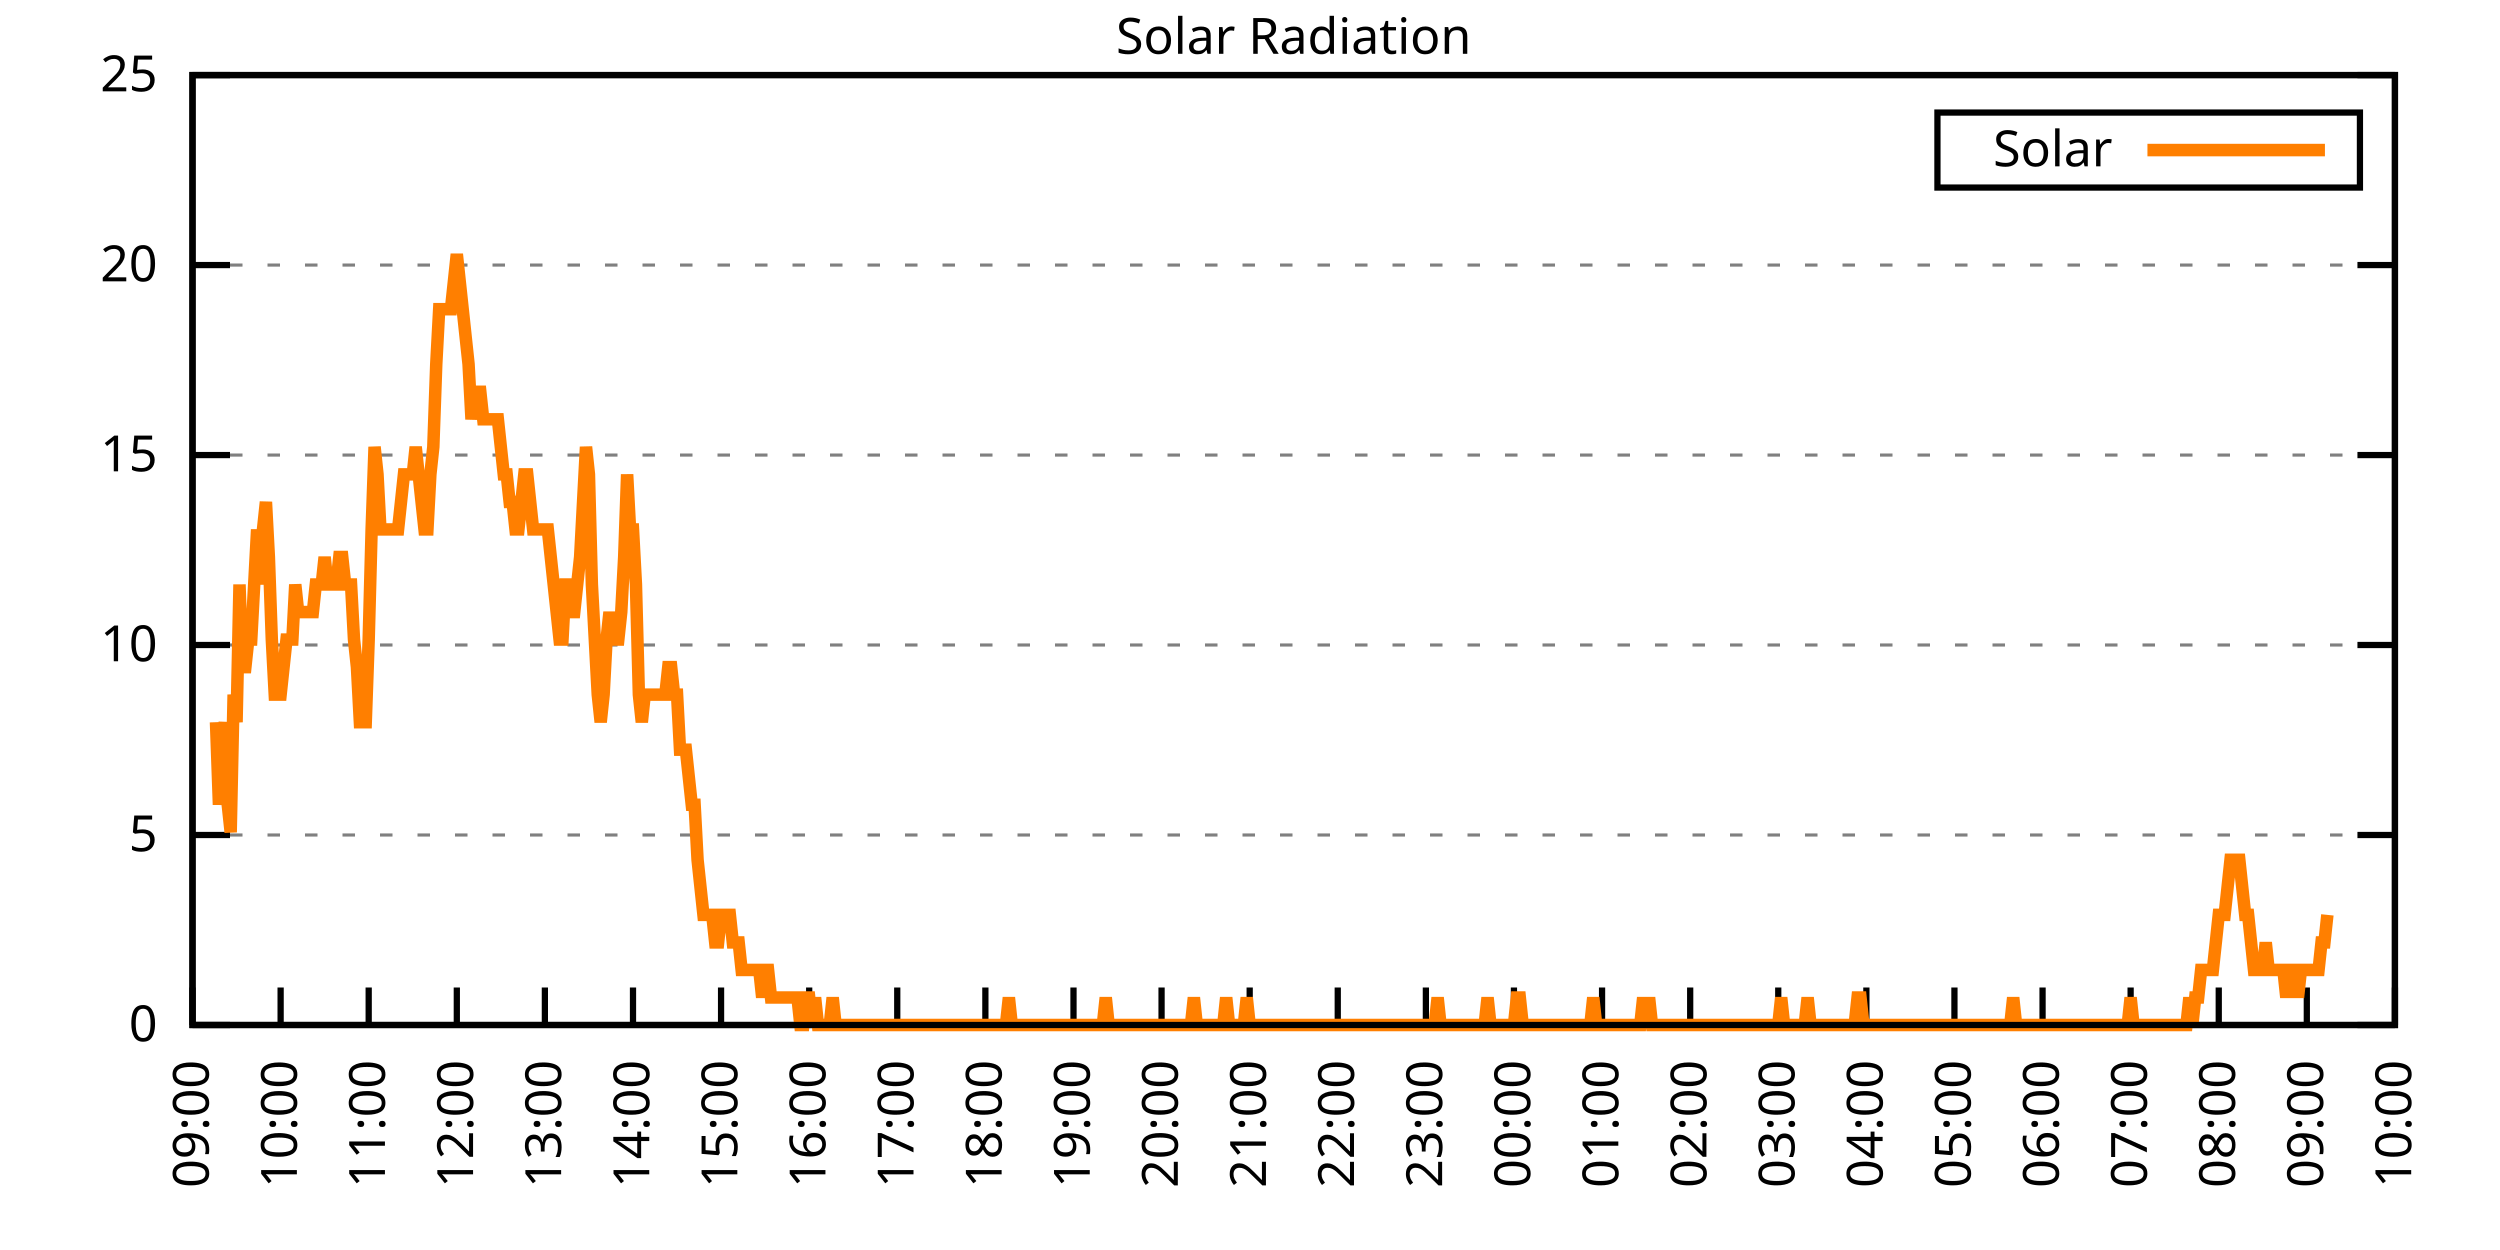
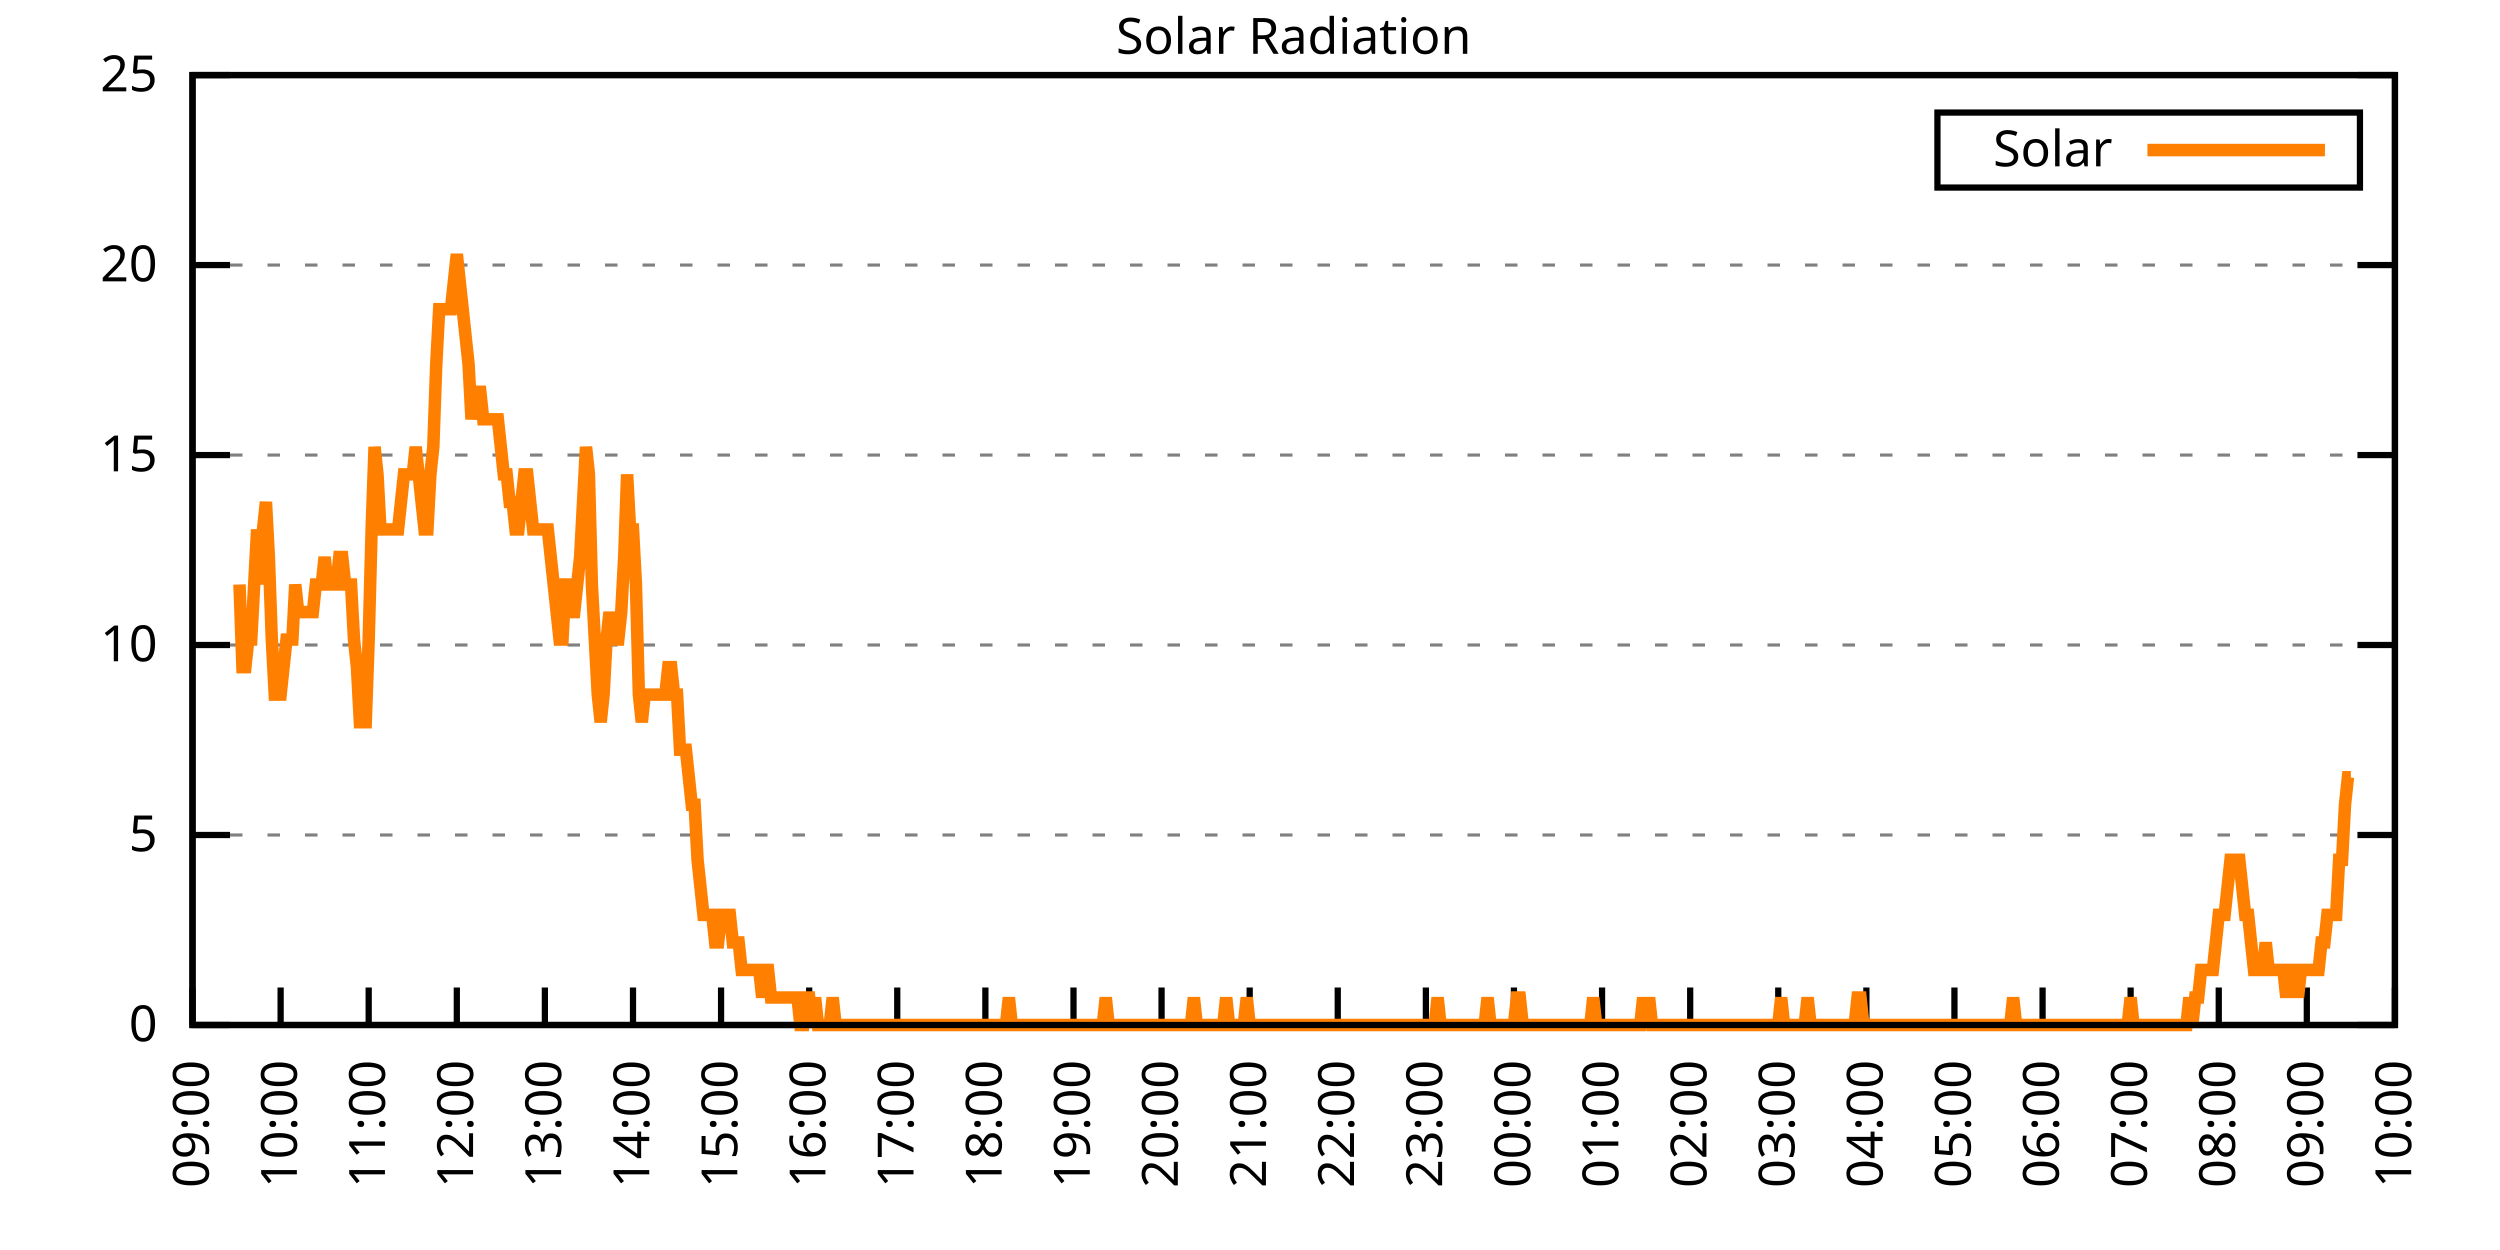
<svg xmlns="http://www.w3.org/2000/svg" xmlns:xlink="http://www.w3.org/1999/xlink" width="400" height="200" viewBox="0 0 400 200">
  <g id="gnuplot_canvas">
    <rect x="0" y="0" width="400" height="200" fill="none" />
    <defs>
      <circle id="gpDot" r="0.5" stroke-width="0.5" stroke="currentColor" />
      <path id="gpPt0" stroke-width="0.333" stroke="currentColor" d="M-1,0 h2 M0,-1 v2" />
      <path id="gpPt1" stroke-width="0.333" stroke="currentColor" d="M-1,-1 L1,1 M1,-1 L-1,1" />
      <path id="gpPt2" stroke-width="0.333" stroke="currentColor" d="M-1,0 L1,0 M0,-1 L0,1 M-1,-1 L1,1 M-1,1 L1,-1" />
      <rect id="gpPt3" stroke-width="0.333" stroke="currentColor" x="-1" y="-1" width="2" height="2" />
      <rect id="gpPt4" stroke-width="0.333" stroke="currentColor" fill="currentColor" x="-1" y="-1" width="2" height="2" />
      <circle id="gpPt5" stroke-width="0.333" stroke="currentColor" cx="0" cy="0" r="1" />
      <use xlink:href="#gpPt5" id="gpPt6" fill="currentColor" stroke="none" />
      <path id="gpPt7" stroke-width="0.333" stroke="currentColor" d="M0,-1.33 L-1.33,0.67 L1.33,0.67 z" />
      <use xlink:href="#gpPt7" id="gpPt8" fill="currentColor" stroke="none" />
      <use xlink:href="#gpPt7" id="gpPt9" stroke="currentColor" transform="rotate(180)" />
      <use xlink:href="#gpPt9" id="gpPt10" fill="currentColor" stroke="none" />
      <use xlink:href="#gpPt3" id="gpPt11" stroke="currentColor" transform="rotate(45)" />
      <use xlink:href="#gpPt11" id="gpPt12" fill="currentColor" stroke="none" />
      <path id="gpPt13" stroke-width="0.333" stroke="currentColor" d="M0,1.330 L1.265,0.411 L0.782,-1.067 L-0.782,-1.076 L-1.265,0.411 z" />
      <use xlink:href="#gpPt13" id="gpPt14" fill="currentColor" stroke="none" />
      <filter id="textbox" filterUnits="objectBoundingBox" x="0" y="0" height="1" width="1">
        <feFlood flood-color="white" flood-opacity="1" result="bgnd" />
        <feComposite in="SourceGraphic" in2="bgnd" operator="atop" />
      </filter>
      <filter id="greybox" filterUnits="objectBoundingBox" x="0" y="0" height="1" width="1">
        <feFlood flood-color="lightgrey" flood-opacity="1" result="grey" />
        <feComposite in="SourceGraphic" in2="grey" operator="atop" />
      </filter>
    </defs>
    <g fill="none" color="white" stroke="currentColor" stroke-width="1.00" stroke-linecap="butt" stroke-linejoin="miter">
</g>
    <g fill="none" color="black" stroke="currentColor" stroke-width="1.00" stroke-linecap="butt" stroke-linejoin="miter">
      <g stroke="none" shape-rendering="crispEdges">
        <polygon fill="rgb(255, 255, 255)" points="30.80,164.00 383.18,164.00 383.18,12.02 30.80,12.02 " />
      </g>
    </g>
    <g fill="none" color="black" stroke="currentColor" stroke-width="1.00" stroke-linecap="butt" stroke-linejoin="miter">
</g>
    <g fill="none" color="black" stroke="black" stroke-width="0.50" stroke-linecap="butt" stroke-linejoin="miter">
</g>
    <g fill="none" color="gray" stroke="currentColor" stroke-width="0.50" stroke-linecap="butt" stroke-linejoin="miter">
      <path stroke="gray" stroke-dasharray="2,4" class="gridline" d="M30.80,164.00 L383.19,164.00  " />
    </g>
    <g fill="none" color="gray" stroke="gray" stroke-width="1.00" stroke-linecap="butt" stroke-linejoin="miter">
</g>
    <g fill="none" color="black" stroke="currentColor" stroke-width="1.00" stroke-linecap="butt" stroke-linejoin="miter">
      <path stroke="black" d="M30.80,164.00 L36.80,164.00 M383.19,164.00 L377.19,164.00  " />
      <g transform="translate(25.20,166.60)" stroke="none" fill="black" font-family="Sans" font-size="8.00" text-anchor="end">
        <text>
          <tspan font-family="Sans"> 0</tspan>
        </text>
      </g>
    </g>
    <g fill="none" color="black" stroke="currentColor" stroke-width="1.00" stroke-linecap="butt" stroke-linejoin="miter">
</g>
    <g fill="none" color="black" stroke="black" stroke-width="0.50" stroke-linecap="butt" stroke-linejoin="miter">
</g>
    <g fill="none" color="gray" stroke="currentColor" stroke-width="0.50" stroke-linecap="butt" stroke-linejoin="miter">
      <path stroke="gray" stroke-dasharray="2,4" class="gridline" d="M30.80,133.60 L383.19,133.60  " />
    </g>
    <g fill="none" color="gray" stroke="gray" stroke-width="1.00" stroke-linecap="butt" stroke-linejoin="miter">
</g>
    <g fill="none" color="black" stroke="currentColor" stroke-width="1.00" stroke-linecap="butt" stroke-linejoin="miter">
      <path stroke="black" d="M30.80,133.60 L36.80,133.60 M383.19,133.60 L377.19,133.60  " />
      <g transform="translate(25.20,136.20)" stroke="none" fill="black" font-family="Sans" font-size="8.00" text-anchor="end">
        <text>
          <tspan font-family="Sans"> 5</tspan>
        </text>
      </g>
    </g>
    <g fill="none" color="black" stroke="currentColor" stroke-width="1.00" stroke-linecap="butt" stroke-linejoin="miter">
</g>
    <g fill="none" color="black" stroke="black" stroke-width="0.50" stroke-linecap="butt" stroke-linejoin="miter">
</g>
    <g fill="none" color="gray" stroke="currentColor" stroke-width="0.50" stroke-linecap="butt" stroke-linejoin="miter">
      <path stroke="gray" stroke-dasharray="2,4" class="gridline" d="M30.80,103.20 L383.19,103.20  " />
    </g>
    <g fill="none" color="gray" stroke="gray" stroke-width="1.00" stroke-linecap="butt" stroke-linejoin="miter">
</g>
    <g fill="none" color="black" stroke="currentColor" stroke-width="1.00" stroke-linecap="butt" stroke-linejoin="miter">
      <path stroke="black" d="M30.80,103.20 L36.80,103.20 M383.19,103.20 L377.19,103.20  " />
      <g transform="translate(25.20,105.80)" stroke="none" fill="black" font-family="Sans" font-size="8.00" text-anchor="end">
        <text>
          <tspan font-family="Sans"> 10</tspan>
        </text>
      </g>
    </g>
    <g fill="none" color="black" stroke="currentColor" stroke-width="1.00" stroke-linecap="butt" stroke-linejoin="miter">
</g>
    <g fill="none" color="black" stroke="black" stroke-width="0.50" stroke-linecap="butt" stroke-linejoin="miter">
</g>
    <g fill="none" color="gray" stroke="currentColor" stroke-width="0.50" stroke-linecap="butt" stroke-linejoin="miter">
      <path stroke="gray" stroke-dasharray="2,4" class="gridline" d="M30.80,72.81 L383.19,72.81  " />
    </g>
    <g fill="none" color="gray" stroke="gray" stroke-width="1.00" stroke-linecap="butt" stroke-linejoin="miter">
</g>
    <g fill="none" color="black" stroke="currentColor" stroke-width="1.00" stroke-linecap="butt" stroke-linejoin="miter">
      <path stroke="black" d="M30.80,72.81 L36.80,72.81 M383.19,72.81 L377.19,72.81  " />
      <g transform="translate(25.20,75.41)" stroke="none" fill="black" font-family="Sans" font-size="8.00" text-anchor="end">
        <text>
          <tspan font-family="Sans"> 15</tspan>
        </text>
      </g>
    </g>
    <g fill="none" color="black" stroke="currentColor" stroke-width="1.00" stroke-linecap="butt" stroke-linejoin="miter">
</g>
    <g fill="none" color="black" stroke="black" stroke-width="0.50" stroke-linecap="butt" stroke-linejoin="miter">
</g>
    <g fill="none" color="gray" stroke="currentColor" stroke-width="0.50" stroke-linecap="butt" stroke-linejoin="miter">
      <path stroke="gray" stroke-dasharray="2,4" class="gridline" d="M30.80,42.41 L383.19,42.41  " />
    </g>
    <g fill="none" color="gray" stroke="gray" stroke-width="1.00" stroke-linecap="butt" stroke-linejoin="miter">
</g>
    <g fill="none" color="black" stroke="currentColor" stroke-width="1.00" stroke-linecap="butt" stroke-linejoin="miter">
      <path stroke="black" d="M30.80,42.41 L36.80,42.41 M383.19,42.41 L377.19,42.41  " />
      <g transform="translate(25.20,45.01)" stroke="none" fill="black" font-family="Sans" font-size="8.00" text-anchor="end">
        <text>
          <tspan font-family="Sans"> 20</tspan>
        </text>
      </g>
    </g>
    <g fill="none" color="black" stroke="currentColor" stroke-width="1.00" stroke-linecap="butt" stroke-linejoin="miter">
</g>
    <g fill="none" color="black" stroke="black" stroke-width="0.50" stroke-linecap="butt" stroke-linejoin="miter">
</g>
    <g fill="none" color="gray" stroke="currentColor" stroke-width="0.50" stroke-linecap="butt" stroke-linejoin="miter">
      <path stroke="gray" stroke-dasharray="2,4" class="gridline" d="M30.80,12.01 L383.19,12.01  " />
    </g>
    <g fill="none" color="gray" stroke="gray" stroke-width="1.00" stroke-linecap="butt" stroke-linejoin="miter">
</g>
    <g fill="none" color="black" stroke="currentColor" stroke-width="1.00" stroke-linecap="butt" stroke-linejoin="miter">
      <path stroke="black" d="M30.80,12.01 L36.80,12.01 M383.19,12.01 L377.19,12.01  " />
      <g transform="translate(25.20,14.61)" stroke="none" fill="black" font-family="Sans" font-size="8.00" text-anchor="end">
        <text>
          <tspan font-family="Sans"> 25</tspan>
        </text>
      </g>
    </g>
    <g fill="none" color="black" stroke="currentColor" stroke-width="1.00" stroke-linecap="butt" stroke-linejoin="miter">
      <path stroke="black" d="M30.80,164.00 L30.80,158.00  " />
      <g transform="translate(33.40,169.60) rotate(270.00)" stroke="none" fill="black" font-family="Sans" font-size="8.00" text-anchor="end">
        <text>
          <tspan font-family="Sans">09:00</tspan>
        </text>
      </g>
    </g>
    <g fill="none" color="black" stroke="currentColor" stroke-width="1.00" stroke-linecap="butt" stroke-linejoin="miter">
      <path stroke="black" d="M44.90,164.00 L44.90,158.00  " />
      <g transform="translate(47.50,169.60) rotate(270.00)" stroke="none" fill="black" font-family="Sans" font-size="8.00" text-anchor="end">
        <text>
          <tspan font-family="Sans">10:00</tspan>
        </text>
      </g>
    </g>
    <g fill="none" color="black" stroke="currentColor" stroke-width="1.00" stroke-linecap="butt" stroke-linejoin="miter">
      <path stroke="black" d="M58.99,164.00 L58.99,158.00  " />
      <g transform="translate(61.59,169.60) rotate(270.00)" stroke="none" fill="black" font-family="Sans" font-size="8.00" text-anchor="end">
        <text>
          <tspan font-family="Sans">11:00</tspan>
        </text>
      </g>
    </g>
    <g fill="none" color="black" stroke="currentColor" stroke-width="1.00" stroke-linecap="butt" stroke-linejoin="miter">
      <path stroke="black" d="M73.09,164.00 L73.09,158.00  " />
      <g transform="translate(75.69,169.60) rotate(270.00)" stroke="none" fill="black" font-family="Sans" font-size="8.00" text-anchor="end">
        <text>
          <tspan font-family="Sans">12:00</tspan>
        </text>
      </g>
    </g>
    <g fill="none" color="black" stroke="currentColor" stroke-width="1.00" stroke-linecap="butt" stroke-linejoin="miter">
      <path stroke="black" d="M87.18,164.00 L87.18,158.00  " />
      <g transform="translate(89.78,169.60) rotate(270.00)" stroke="none" fill="black" font-family="Sans" font-size="8.00" text-anchor="end">
        <text>
          <tspan font-family="Sans">13:00</tspan>
        </text>
      </g>
    </g>
    <g fill="none" color="black" stroke="currentColor" stroke-width="1.00" stroke-linecap="butt" stroke-linejoin="miter">
      <path stroke="black" d="M101.28,164.00 L101.28,158.00  " />
      <g transform="translate(103.88,169.60) rotate(270.00)" stroke="none" fill="black" font-family="Sans" font-size="8.00" text-anchor="end">
        <text>
          <tspan font-family="Sans">14:00</tspan>
        </text>
      </g>
    </g>
    <g fill="none" color="black" stroke="currentColor" stroke-width="1.00" stroke-linecap="butt" stroke-linejoin="miter">
      <path stroke="black" d="M115.37,164.00 L115.37,158.00  " />
      <g transform="translate(117.97,169.60) rotate(270.00)" stroke="none" fill="black" font-family="Sans" font-size="8.00" text-anchor="end">
        <text>
          <tspan font-family="Sans">15:00</tspan>
        </text>
      </g>
    </g>
    <g fill="none" color="black" stroke="currentColor" stroke-width="1.00" stroke-linecap="butt" stroke-linejoin="miter">
      <path stroke="black" d="M129.47,164.00 L129.47,158.00  " />
      <g transform="translate(132.07,169.60) rotate(270.00)" stroke="none" fill="black" font-family="Sans" font-size="8.00" text-anchor="end">
        <text>
          <tspan font-family="Sans">16:00</tspan>
        </text>
      </g>
    </g>
    <g fill="none" color="black" stroke="currentColor" stroke-width="1.00" stroke-linecap="butt" stroke-linejoin="miter">
      <path stroke="black" d="M143.56,164.00 L143.56,158.00  " />
      <g transform="translate(146.16,169.60) rotate(270.00)" stroke="none" fill="black" font-family="Sans" font-size="8.00" text-anchor="end">
        <text>
          <tspan font-family="Sans">17:00</tspan>
        </text>
      </g>
    </g>
    <g fill="none" color="black" stroke="currentColor" stroke-width="1.00" stroke-linecap="butt" stroke-linejoin="miter">
      <path stroke="black" d="M157.66,164.00 L157.66,158.00  " />
      <g transform="translate(160.26,169.60) rotate(270.00)" stroke="none" fill="black" font-family="Sans" font-size="8.00" text-anchor="end">
        <text>
          <tspan font-family="Sans">18:00</tspan>
        </text>
      </g>
    </g>
    <g fill="none" color="black" stroke="currentColor" stroke-width="1.00" stroke-linecap="butt" stroke-linejoin="miter">
      <path stroke="black" d="M171.76,164.00 L171.76,158.00  " />
      <g transform="translate(174.36,169.60) rotate(270.00)" stroke="none" fill="black" font-family="Sans" font-size="8.00" text-anchor="end">
        <text>
          <tspan font-family="Sans">19:00</tspan>
        </text>
      </g>
    </g>
    <g fill="none" color="black" stroke="currentColor" stroke-width="1.00" stroke-linecap="butt" stroke-linejoin="miter">
      <path stroke="black" d="M185.85,164.00 L185.85,158.00  " />
      <g transform="translate(188.45,169.60) rotate(270.00)" stroke="none" fill="black" font-family="Sans" font-size="8.00" text-anchor="end">
        <text>
          <tspan font-family="Sans">20:00</tspan>
        </text>
      </g>
    </g>
    <g fill="none" color="black" stroke="currentColor" stroke-width="1.00" stroke-linecap="butt" stroke-linejoin="miter">
      <path stroke="black" d="M199.95,164.00 L199.95,158.00  " />
      <g transform="translate(202.55,169.60) rotate(270.00)" stroke="none" fill="black" font-family="Sans" font-size="8.00" text-anchor="end">
        <text>
          <tspan font-family="Sans">21:00</tspan>
        </text>
      </g>
    </g>
    <g fill="none" color="black" stroke="currentColor" stroke-width="1.00" stroke-linecap="butt" stroke-linejoin="miter">
      <path stroke="black" d="M214.04,164.00 L214.04,158.00  " />
      <g transform="translate(216.64,169.60) rotate(270.00)" stroke="none" fill="black" font-family="Sans" font-size="8.00" text-anchor="end">
        <text>
          <tspan font-family="Sans">22:00</tspan>
        </text>
      </g>
    </g>
    <g fill="none" color="black" stroke="currentColor" stroke-width="1.00" stroke-linecap="butt" stroke-linejoin="miter">
      <path stroke="black" d="M228.14,164.00 L228.14,158.00  " />
      <g transform="translate(230.74,169.60) rotate(270.00)" stroke="none" fill="black" font-family="Sans" font-size="8.00" text-anchor="end">
        <text>
          <tspan font-family="Sans">23:00</tspan>
        </text>
      </g>
    </g>
    <g fill="none" color="black" stroke="currentColor" stroke-width="1.00" stroke-linecap="butt" stroke-linejoin="miter">
      <path stroke="black" d="M242.23,164.00 L242.23,158.00  " />
      <g transform="translate(244.83,169.60) rotate(270.00)" stroke="none" fill="black" font-family="Sans" font-size="8.00" text-anchor="end">
        <text>
          <tspan font-family="Sans">00:00</tspan>
        </text>
      </g>
    </g>
    <g fill="none" color="black" stroke="currentColor" stroke-width="1.00" stroke-linecap="butt" stroke-linejoin="miter">
      <path stroke="black" d="M256.33,164.00 L256.33,158.00  " />
      <g transform="translate(258.93,169.60) rotate(270.00)" stroke="none" fill="black" font-family="Sans" font-size="8.00" text-anchor="end">
        <text>
          <tspan font-family="Sans">01:00</tspan>
        </text>
      </g>
    </g>
    <g fill="none" color="black" stroke="currentColor" stroke-width="1.00" stroke-linecap="butt" stroke-linejoin="miter">
      <path stroke="black" d="M270.43,164.00 L270.43,158.00  " />
      <g transform="translate(273.03,169.60) rotate(270.00)" stroke="none" fill="black" font-family="Sans" font-size="8.00" text-anchor="end">
        <text>
          <tspan font-family="Sans">02:00</tspan>
        </text>
      </g>
    </g>
    <g fill="none" color="black" stroke="currentColor" stroke-width="1.00" stroke-linecap="butt" stroke-linejoin="miter">
      <path stroke="black" d="M284.52,164.00 L284.52,158.00  " />
      <g transform="translate(287.12,169.60) rotate(270.00)" stroke="none" fill="black" font-family="Sans" font-size="8.00" text-anchor="end">
        <text>
          <tspan font-family="Sans">03:00</tspan>
        </text>
      </g>
    </g>
    <g fill="none" color="black" stroke="currentColor" stroke-width="1.00" stroke-linecap="butt" stroke-linejoin="miter">
      <path stroke="black" d="M298.62,164.00 L298.62,158.00  " />
      <g transform="translate(301.22,169.60) rotate(270.00)" stroke="none" fill="black" font-family="Sans" font-size="8.00" text-anchor="end">
        <text>
          <tspan font-family="Sans">04:00</tspan>
        </text>
      </g>
    </g>
    <g fill="none" color="black" stroke="currentColor" stroke-width="1.00" stroke-linecap="butt" stroke-linejoin="miter">
      <path stroke="black" d="M312.71,164.00 L312.71,158.00  " />
      <g transform="translate(315.31,169.60) rotate(270.00)" stroke="none" fill="black" font-family="Sans" font-size="8.00" text-anchor="end">
        <text>
          <tspan font-family="Sans">05:00</tspan>
        </text>
      </g>
    </g>
    <g fill="none" color="black" stroke="currentColor" stroke-width="1.00" stroke-linecap="butt" stroke-linejoin="miter">
      <path stroke="black" d="M326.81,164.00 L326.81,158.00  " />
      <g transform="translate(329.41,169.60) rotate(270.00)" stroke="none" fill="black" font-family="Sans" font-size="8.00" text-anchor="end">
        <text>
          <tspan font-family="Sans">06:00</tspan>
        </text>
      </g>
    </g>
    <g fill="none" color="black" stroke="currentColor" stroke-width="1.00" stroke-linecap="butt" stroke-linejoin="miter">
      <path stroke="black" d="M340.90,164.00 L340.90,158.00  " />
      <g transform="translate(343.50,169.60) rotate(270.00)" stroke="none" fill="black" font-family="Sans" font-size="8.00" text-anchor="end">
        <text>
          <tspan font-family="Sans">07:00</tspan>
        </text>
      </g>
    </g>
    <g fill="none" color="black" stroke="currentColor" stroke-width="1.00" stroke-linecap="butt" stroke-linejoin="miter">
      <path stroke="black" d="M355.00,164.00 L355.00,158.00  " />
      <g transform="translate(357.60,169.60) rotate(270.00)" stroke="none" fill="black" font-family="Sans" font-size="8.00" text-anchor="end">
        <text>
          <tspan font-family="Sans">08:00</tspan>
        </text>
      </g>
    </g>
    <g fill="none" color="black" stroke="currentColor" stroke-width="1.00" stroke-linecap="butt" stroke-linejoin="miter">
      <path stroke="black" d="M369.09,164.00 L369.09,158.00  " />
      <g transform="translate(371.69,169.60) rotate(270.00)" stroke="none" fill="black" font-family="Sans" font-size="8.00" text-anchor="end">
        <text>
          <tspan font-family="Sans">09:00</tspan>
        </text>
      </g>
    </g>
    <g fill="none" color="black" stroke="currentColor" stroke-width="1.00" stroke-linecap="butt" stroke-linejoin="miter">
      <path stroke="black" d="M383.19,164.00 L383.19,158.00  " />
      <g transform="translate(385.79,169.60) rotate(270.00)" stroke="none" fill="black" font-family="Sans" font-size="8.00" text-anchor="end">
        <text>
          <tspan font-family="Sans">10:00</tspan>
        </text>
      </g>
    </g>
    <g fill="none" color="black" stroke="currentColor" stroke-width="1.00" stroke-linecap="butt" stroke-linejoin="miter">
</g>
    <g fill="none" color="black" stroke="currentColor" stroke-width="1.00" stroke-linecap="butt" stroke-linejoin="miter">
      <path stroke="black" d="M30.80,12.01 L30.80,164.00 L383.19,164.00 L383.19,12.01 L30.80,12.01 Z  " />
    </g>
    <g fill="none" color="black" stroke="currentColor" stroke-width="1.00" stroke-linecap="butt" stroke-linejoin="miter">
</g>
    <g fill="none" color="black" stroke="currentColor" stroke-width="1.00" stroke-linecap="butt" stroke-linejoin="miter">
      <path stroke="black" d="M309.99,30.01 L309.99,18.01 L377.59,18.01 L377.59,30.01 L309.99,30.01 Z  " />
    </g>
    <g id="Solar_Radiation_plot_1">
      <g fill="none" color="white" stroke="black" stroke-width="2.00" stroke-linecap="butt" stroke-linejoin="miter">
</g>
      <g fill="none" color="black" stroke="currentColor" stroke-width="2.00" stroke-linecap="butt" stroke-linejoin="miter">
        <g transform="translate(337.99,26.61)" stroke="none" fill="black" font-family="Sans" font-size="8.00" text-anchor="end">
          <text>
            <tspan font-family="Sans">Solar</tspan>
          </text>
        </g>
      </g>
      <g fill="none" color="black" stroke="currentColor" stroke-width="2.00" stroke-linecap="butt" stroke-linejoin="miter">
-         <path stroke="rgb(255, 127,   0)" d="M343.59,24.01 L371.99,24.01 M34.56,115.55 L35.03,128.76 L35.50,119.95 L35.97,115.55 L36.44,128.76 L36.91,133.17   L37.38,111.14 L37.85,115.55 L38.32,93.52 L38.79,106.74 L39.26,106.74 L39.73,102.33 L40.20,102.33 L40.67,93.52   L41.14,84.71 L41.61,93.52 L42.08,84.71 L42.55,80.31 L43.02,89.12 L43.49,102.33 L43.96,111.14 L44.43,111.14   L44.90,111.14 L45.37,106.74 L45.84,102.33 L46.31,102.33 L46.78,102.33 L47.24,93.52 L47.71,97.93 L48.18,97.93   L48.65,97.93 L49.12,97.93 L49.59,97.93 L50.06,97.93 L50.53,93.52 L51.00,93.52 L51.47,93.52 L51.94,89.12   L52.41,93.52 L52.88,93.52 L53.35,93.52 L53.82,93.52 L54.29,89.12 L54.76,89.12 L55.23,93.52 L55.70,93.52   L56.17,93.52 L56.64,102.33 L57.11,106.74 L57.58,115.55 L58.05,115.55 L58.52,115.55 L58.99,102.33 L59.46,84.71   L59.93,71.50 L60.40,75.90 L60.87,84.71 L61.34,84.71 L61.81,84.71 L62.28,84.71 L62.75,84.71 L63.22,84.71   L63.69,84.71 L64.16,80.31 L64.63,75.90 L65.10,75.90 L65.57,75.90 L66.04,75.90 L66.51,71.50 L66.98,75.90   L67.45,80.31 L67.92,84.71 L68.39,84.71 L68.86,75.90 L69.33,71.50 L69.80,58.28 L70.27,49.47 L70.74,49.47   L71.21,49.47 L71.68,49.47 L72.15,49.47 L72.62,45.07 L73.09,40.66 L73.56,45.07 L74.03,49.47 L74.50,53.88   L74.97,58.28 L75.44,67.09 L75.91,62.69 L76.38,62.69 L76.85,62.69 L77.32,67.09 L77.79,67.09 L78.26,67.09   L78.73,67.09 L79.19,67.09 L79.66,67.09 L80.13,71.50 L80.60,75.90 L81.07,75.90 L81.54,80.31 L82.01,80.31   L82.48,84.71 L82.95,84.71 L83.42,80.31 L83.89,75.90 L84.36,75.90 L84.83,80.31 L85.30,84.71 L85.77,84.71   L86.24,84.71 L86.71,84.71 L87.18,84.71 L87.65,84.71 L88.12,89.12 L88.59,93.52 L89.06,97.93 L89.53,102.33   L90.00,102.33 L90.47,93.52 L90.94,93.52 L91.41,97.93 L91.88,97.93 L92.35,93.52 L92.82,89.12 L93.29,80.31   L93.76,71.50 L94.23,75.90 L94.70,93.52 L95.17,102.33 L95.64,111.14 L96.11,115.55 L96.58,111.14 L97.05,102.33   L97.52,97.93 L97.99,102.33 L98.46,102.33 L98.93,102.33 L99.40,97.93 L99.87,89.12 L100.34,75.90 L100.81,84.71   L101.28,84.71 L101.75,93.52 L102.22,111.14 L102.69,115.55 L103.16,111.14 L103.63,111.14 L104.10,111.14 L104.57,111.14   L105.04,111.14 L105.51,111.14 L105.98,111.14 L106.45,111.14 L106.92,106.74 L107.39,106.74 L107.86,111.14 L108.33,111.14   L108.80,119.95 L109.27,119.95 L109.74,119.95 L110.21,124.36 L110.68,128.76 L111.14,128.76 L111.61,137.57 L112.08,141.98   L112.55,146.38 L113.02,146.38 L113.49,146.38 L113.96,146.38 L114.43,150.79 L114.90,150.79 L115.37,146.38 L115.84,146.38   L116.31,146.38 L116.78,146.38 L117.25,150.79 L117.72,150.79 L118.19,150.79 L118.66,155.19 L119.13,155.19 L119.60,155.19   L120.07,155.19 L120.54,155.19 L121.01,155.19 L121.48,155.19 L121.95,159.60 L122.42,155.19 L122.89,155.19 L123.36,159.60   L123.83,159.60 L124.30,159.60 L124.77,159.60 L125.24,159.60 L125.71,159.60 L126.18,159.60 L126.65,159.60 L127.12,159.60   L127.59,159.60 L128.06,164.00 L128.53,164.00 L129.00,159.60 L129.47,159.60 L129.94,164.00 L130.41,159.60 L130.88,164.00   L131.35,164.00 L131.82,164.00 L132.29,164.00 L132.76,164.00 L133.23,159.60 L133.70,164.00 L134.17,164.00 L134.64,164.00   L135.11,164.00 L135.58,164.00 L136.05,164.00 L136.52,164.00 L136.99,164.00 L137.46,164.00 L137.93,164.00 L138.40,164.00   L138.87,164.00 L139.34,164.00 L139.81,164.00 L140.28,164.00 L140.75,164.00 L141.22,164.00 L141.69,164.00 L142.16,164.00   L142.63,164.00 L143.09,164.00 L143.56,164.00 L144.03,164.00 L144.50,164.00 L144.97,164.00 L145.44,164.00 L145.91,164.00   L146.38,164.00 L146.85,164.00 L147.32,164.00 L147.79,164.00 L148.26,164.00 L148.73,164.00 L149.20,164.00 L149.67,164.00   L150.14,164.00 L150.61,164.00 L151.08,164.00 L151.55,164.00 L152.02,164.00 L152.49,164.00 L152.96,164.00 L153.43,164.00   L153.90,164.00 L154.37,164.00 L154.84,164.00 L155.31,164.00 L155.78,164.00 L156.25,164.00 L156.72,164.00 L157.19,164.00   L157.66,164.00 L158.13,164.00 L158.60,164.00 L159.07,164.00 L159.54,164.00 L160.01,164.00 L160.48,164.00 L160.95,164.00   L161.42,159.60 L161.89,164.00 L162.36,164.00 L162.83,164.00 L163.30,164.00 L163.77,164.00 L164.24,164.00 L164.71,164.00   L165.18,164.00 L165.65,164.00 L166.12,164.00 L166.59,164.00 L167.06,164.00 L167.53,164.00 L168.00,164.00 L168.47,164.00   L168.94,164.00 L169.41,164.00 L169.88,164.00 L170.35,164.00 L170.82,164.00 L171.29,164.00 L171.76,164.00 L172.23,164.00   L172.70,164.00 L173.17,164.00 L173.64,164.00 L174.11,164.00 L174.58,164.00 L175.04,164.00 L175.51,164.00 L175.98,164.00   L176.45,164.00 L176.92,159.60 L177.39,164.00 L177.86,164.00 L178.33,164.00 L178.80,164.00 L179.27,164.00 L179.74,164.00   L180.21,164.00 L180.68,164.00 L181.15,164.00 L181.62,164.00 L182.09,164.00 L182.56,164.00 L183.03,164.00 L183.50,164.00   L183.97,164.00 L184.44,164.00 L184.91,164.00 L185.38,164.00 L185.85,164.00 L186.32,164.00 L186.79,164.00 L187.26,164.00   L187.73,164.00 L188.20,164.00 L188.67,164.00 L189.14,164.00 L189.61,164.00 L190.08,164.00 L190.55,164.00 L191.02,159.60   L191.49,164.00 L191.96,164.00 L192.43,164.00 L192.90,164.00 L193.37,164.00 L193.84,164.00 L194.31,164.00 L194.78,164.00   L195.25,164.00 L195.72,164.00 L196.19,159.60 L196.66,164.00 L197.13,164.00 L197.60,164.00 L198.07,164.00 L198.54,164.00   L199.01,164.00 L199.48,159.60 L199.95,164.00 L200.42,164.00 L200.89,164.00 L201.36,164.00 L201.83,164.00 L202.30,164.00   L202.77,164.00 L203.24,164.00 L203.71,164.00 L204.18,164.00 L204.65,164.00 L205.12,164.00 L205.59,164.00 L206.06,164.00   L206.53,164.00 L207.00,164.00 L207.46,164.00 L207.93,164.00 L208.40,164.00 L208.87,164.00 L209.34,164.00 L209.81,164.00   L210.28,164.00 L210.75,164.00 L211.22,164.00 L211.69,164.00 L212.16,164.00 L212.63,164.00 L213.10,164.00 L213.57,164.00   L214.04,164.00 L214.51,164.00 L214.98,164.00 L215.45,164.00 L215.92,164.00 L216.39,164.00 L216.86,164.00 L217.33,164.00   L217.80,164.00 L218.27,164.00 L218.74,164.00 L219.21,164.00 L219.68,164.00 L220.15,164.00 L220.62,164.00 L221.09,164.00   L221.56,164.00 L222.03,164.00 L222.50,164.00 L222.97,164.00 L223.44,164.00 L223.91,164.00 L224.38,164.00 L224.85,164.00   L225.32,164.00 L225.79,164.00 L226.26,164.00 L226.73,164.00 L227.20,164.00 L227.67,164.00 L228.14,164.00 L228.61,164.00   L229.08,164.00 L229.55,164.00 L230.02,159.60 L230.49,164.00 L230.96,164.00 L231.43,164.00 L231.90,164.00 L232.37,164.00   L232.84,164.00 L233.31,164.00 L233.78,164.00 L234.25,164.00 L234.72,164.00 L235.19,164.00 L235.66,164.00 L236.13,164.00   L236.60,164.00 L237.07,164.00 L237.54,164.00 L238.01,159.60 L238.48,164.00 L238.95,164.00 L239.41,164.00 L239.88,164.00   L240.35,164.00 L240.82,164.00 L241.29,164.00 L241.76,164.00 L242.23,164.00 L242.70,159.60 L243.17,159.60 L243.64,164.00   L244.11,164.00 L244.58,164.00 L245.05,164.00 L245.52,164.00 L245.99,164.00 L246.46,164.00 L246.93,164.00 L247.40,164.00   L247.87,164.00 L248.34,164.00 L248.81,164.00 L249.28,164.00 L249.75,164.00 L250.22,164.00 L250.69,164.00 L251.16,164.00   L251.63,164.00 L252.10,164.00 L252.57,164.00 L253.04,164.00 L253.51,164.00 L253.98,164.00 L254.45,164.00 L254.92,159.60   L255.39,164.00 L255.86,164.00 L256.33,164.00 L256.80,164.00 L257.27,164.00 L257.74,164.00 L258.21,164.00 L258.68,164.00   L259.15,164.00 L259.62,164.00 L260.09,164.00 L260.56,164.00 L261.03,164.00 L261.50,164.00 L261.97,164.00 L262.44,164.00   L262.91,159.60 L263.38,164.00 L263.85,159.60 L264.32,164.00 L264.79,164.00 L265.26,164.00 L265.73,164.00 L266.20,164.00   L266.67,164.00 L267.14,164.00 L267.61,164.00 L268.08,164.00 L268.55,164.00 L269.02,164.00 L269.49,164.00 L269.96,164.00   L270.43,164.00 L270.90,164.00 L271.36,164.00 L271.83,164.00 L272.30,164.00 L272.77,164.00 L273.24,164.00 L273.71,164.00   L274.18,164.00 L274.65,164.00 L275.12,164.00 L275.59,164.00 L276.06,164.00 L276.53,164.00 L277.00,164.00 L277.47,164.00   L277.94,164.00 L278.41,164.00 L278.88,164.00 L279.35,164.00 L279.82,164.00 L280.29,164.00 L280.76,164.00 L281.23,164.00   L281.70,164.00 L282.17,164.00 L282.64,164.00 L283.11,164.00 L283.58,164.00 L284.05,164.00 L284.52,164.00 L284.99,159.60   L285.46,164.00 L285.93,164.00 L286.40,164.00 L286.87,164.00 L287.34,164.00 L287.81,164.00 L288.28,164.00 L288.75,164.00   L289.22,159.60 L289.69,164.00 L290.16,164.00 L290.63,164.00 L291.10,164.00 L291.57,164.00 L292.04,164.00 L292.51,164.00   L292.98,164.00 L293.45,164.00 L293.92,164.00 L294.39,164.00 L294.86,164.00 L295.33,164.00 L295.80,164.00 L296.27,164.00   L296.74,164.00 L297.21,159.60 L297.68,159.60 L298.15,164.00 L298.62,164.00 L299.09,164.00 L299.56,164.00 L300.03,164.00   L300.50,164.00 L300.97,164.00 L301.44,164.00 L301.91,164.00 L302.38,164.00 L302.85,164.00 L303.31,164.00 L303.78,164.00   L304.25,164.00 L304.72,164.00 L305.19,164.00 L305.66,164.00 L306.13,164.00 L306.60,164.00 L307.07,164.00 L307.54,164.00   L308.01,164.00 L308.48,164.00 L308.95,164.00 L309.42,164.00 L309.89,164.00 L310.36,164.00 L310.83,164.00 L311.30,164.00   L311.77,164.00 L312.24,164.00 L312.71,164.00 L313.18,164.00 L313.65,164.00 L314.12,164.00 L314.59,164.00 L315.06,164.00   L315.53,164.00 L316.00,164.00 L316.47,164.00 L316.94,164.00 L317.41,164.00 L317.88,164.00 L318.35,164.00 L318.82,164.00   L319.29,164.00 L319.76,164.00 L320.23,164.00 L320.70,164.00 L321.17,164.00 L321.64,164.00 L322.11,159.60 L322.58,164.00   L323.05,164.00 L323.52,164.00 L323.99,164.00 L324.46,164.00 L324.93,164.00 L325.40,164.00 L325.87,164.00 L326.34,164.00   L326.81,164.00 L327.28,164.00 L327.75,164.00 L328.22,164.00 L328.69,164.00 L329.16,164.00 L329.63,164.00 L330.10,164.00   L330.57,164.00 L331.04,164.00 L331.51,164.00 L331.98,164.00 L332.45,164.00 L332.92,164.00 L333.39,164.00 L333.86,164.00   L334.33,164.00 L334.80,164.00 L335.26,164.00 L335.73,164.00 L336.20,164.00 L336.67,164.00 L337.14,164.00 L337.61,164.00   L338.08,164.00 L338.55,164.00 L339.02,164.00 L339.49,164.00 L339.96,164.00 L340.43,164.00 L340.90,159.60 L341.37,164.00   L341.84,164.00 L342.31,164.00 L342.78,164.00 L343.25,164.00 L343.72,164.00 L344.19,164.00 L344.66,164.00 L345.13,164.00   L345.60,164.00 L346.07,164.00 L346.54,164.00 L347.01,164.00 L347.48,164.00 L347.95,164.00 L348.42,164.00 L348.89,164.00   L349.36,164.00 L349.83,164.00 L350.30,159.60 L350.77,164.00 L351.24,159.60 L351.71,159.60 L352.18,155.19 L352.65,155.19   L353.12,155.19 L353.59,155.19 L354.06,155.19 L354.53,150.79 L355.00,146.38 L355.47,146.38 L355.94,146.38 L356.41,141.98   L356.88,137.57 L357.35,137.57 L357.82,137.57 L358.29,137.57 L358.76,141.98 L359.23,146.38 L359.70,146.38 L360.17,150.79   L360.64,155.19 L361.11,155.19 L361.58,155.19 L362.05,155.19 L362.52,150.79 L362.99,155.19 L363.46,155.19 L363.93,155.19   L364.40,155.19 L364.87,155.19 L365.34,155.19 L365.81,159.60 L366.28,155.19 L366.75,155.19 L367.21,155.19 L367.68,159.60   L368.15,155.19 L368.62,155.19 L369.09,155.19 L369.56,155.19 L370.03,155.19 L370.50,155.19 L370.97,155.19 L371.44,150.79   L371.91,150.79 L372.38,146.38  " />
+         <path stroke="rgb(255, 127,   0)" d="M343.59,24.01 L371.99,24.01 M38.32,93.52 L38.79,106.74 L39.26,106.74 L39.73,102.33 L40.20,102.33 L40.67,93.52   L41.14,84.71 L41.61,93.52 L42.08,84.71 L42.55,80.31 L43.02,89.12 L43.49,102.33 L43.96,111.14 L44.43,111.14   L44.90,111.14 L45.37,106.74 L45.84,102.33 L46.31,102.33 L46.78,102.33 L47.24,93.52 L47.71,97.93 L48.18,97.93   L48.65,97.93 L49.12,97.93 L49.59,97.93 L50.06,97.93 L50.53,93.52 L51.00,93.52 L51.47,93.52 L51.94,89.12   L52.41,93.52 L52.88,93.52 L53.35,93.52 L53.82,93.52 L54.29,89.12 L54.76,89.12 L55.23,93.52 L55.70,93.52   L56.17,93.52 L56.64,102.33 L57.11,106.74 L57.58,115.55 L58.05,115.55 L58.52,115.55 L58.99,102.33 L59.46,84.71   L59.93,71.50 L60.40,75.90 L60.87,84.71 L61.34,84.71 L61.81,84.71 L62.28,84.71 L62.75,84.71 L63.22,84.71   L63.69,84.71 L64.16,80.31 L64.63,75.90 L65.10,75.90 L65.57,75.90 L66.04,75.90 L66.51,71.50 L66.98,75.90   L67.45,80.31 L67.92,84.71 L68.39,84.71 L68.86,75.90 L69.33,71.50 L69.80,58.28 L70.27,49.47 L70.74,49.47   L71.21,49.47 L71.68,49.47 L72.15,49.47 L72.62,45.07 L73.09,40.66 L73.56,45.07 L74.03,49.47 L74.50,53.88   L74.97,58.28 L75.44,67.09 L75.91,62.69 L76.38,62.69 L76.85,62.69 L77.32,67.09 L77.79,67.09 L78.26,67.09   L78.73,67.09 L79.19,67.09 L79.66,67.09 L80.13,71.50 L80.60,75.90 L81.07,75.90 L81.54,80.31 L82.01,80.31   L82.48,84.71 L82.95,84.71 L83.42,80.31 L83.89,75.90 L84.36,75.90 L84.83,80.31 L85.30,84.71 L85.77,84.71   L86.24,84.71 L86.71,84.71 L87.18,84.71 L87.65,84.71 L88.12,89.12 L88.59,93.52 L89.06,97.93 L89.53,102.33   L90.00,102.33 L90.47,93.52 L90.94,93.52 L91.41,97.93 L91.88,97.93 L92.35,93.52 L92.82,89.12 L93.29,80.31   L93.76,71.50 L94.23,75.90 L94.70,93.52 L95.17,102.33 L95.64,111.14 L96.11,115.55 L96.58,111.14 L97.05,102.33   L97.52,97.93 L97.99,102.33 L98.46,102.33 L98.93,102.33 L99.40,97.93 L99.87,89.12 L100.34,75.90 L100.81,84.71   L101.28,84.71 L101.75,93.52 L102.22,111.14 L102.69,115.55 L103.16,111.14 L103.63,111.14 L104.10,111.14 L104.57,111.14   L105.04,111.14 L105.51,111.14 L105.98,111.14 L106.45,111.14 L106.92,106.74 L107.39,106.74 L107.86,111.14 L108.33,111.14   L108.80,119.95 L109.27,119.95 L109.74,119.95 L110.21,124.36 L110.68,128.76 L111.14,128.76 L111.61,137.57 L112.08,141.98   L112.55,146.38 L113.02,146.38 L113.49,146.38 L113.96,146.38 L114.43,150.79 L114.90,150.79 L115.37,146.38 L115.84,146.38   L116.31,146.38 L116.78,146.38 L117.25,150.79 L117.72,150.79 L118.19,150.79 L118.66,155.19 L119.13,155.19 L119.60,155.19   L120.07,155.19 L120.54,155.19 L121.01,155.19 L121.48,155.19 L121.95,159.60 L122.42,155.19 L122.89,155.19 L123.36,159.60   L123.83,159.60 L124.30,159.60 L124.77,159.60 L125.24,159.60 L125.71,159.60 L126.18,159.60 L126.65,159.60 L127.12,159.60   L127.59,159.60 L128.06,164.00 L128.53,164.00 L129.00,159.60 L129.47,159.60 L129.94,164.00 L130.41,159.60 L130.88,164.00   L131.35,164.00 L131.82,164.00 L132.29,164.00 L132.76,164.00 L133.23,159.60 L133.70,164.00 L134.17,164.00 L134.64,164.00   L135.11,164.00 L135.58,164.00 L136.05,164.00 L136.52,164.00 L136.99,164.00 L137.46,164.00 L137.93,164.00 L138.40,164.00   L138.87,164.00 L139.34,164.00 L139.81,164.00 L140.28,164.00 L140.75,164.00 L141.22,164.00 L141.69,164.00 L142.16,164.00   L142.63,164.00 L143.09,164.00 L143.56,164.00 L144.03,164.00 L144.50,164.00 L144.97,164.00 L145.44,164.00 L145.91,164.00   L146.38,164.00 L146.85,164.00 L147.32,164.00 L147.79,164.00 L148.26,164.00 L148.73,164.00 L149.20,164.00 L149.67,164.00   L150.14,164.00 L150.61,164.00 L151.08,164.00 L151.55,164.00 L152.02,164.00 L152.49,164.00 L152.96,164.00 L153.43,164.00   L153.90,164.00 L154.37,164.00 L154.84,164.00 L155.31,164.00 L155.78,164.00 L156.25,164.00 L156.72,164.00 L157.19,164.00   L157.66,164.00 L158.13,164.00 L158.60,164.00 L159.07,164.00 L159.54,164.00 L160.01,164.00 L160.48,164.00 L160.95,164.00   L161.42,159.60 L161.89,164.00 L162.36,164.00 L162.83,164.00 L163.30,164.00 L163.77,164.00 L164.24,164.00 L164.71,164.00   L165.18,164.00 L165.65,164.00 L166.12,164.00 L166.59,164.00 L167.06,164.00 L167.53,164.00 L168.00,164.00 L168.47,164.00   L168.94,164.00 L169.41,164.00 L169.88,164.00 L170.35,164.00 L170.82,164.00 L171.29,164.00 L171.76,164.00 L172.23,164.00   L172.70,164.00 L173.17,164.00 L173.64,164.00 L174.11,164.00 L174.58,164.00 L175.04,164.00 L175.51,164.00 L175.98,164.00   L176.45,164.00 L176.92,159.60 L177.39,164.00 L177.86,164.00 L178.33,164.00 L178.80,164.00 L179.27,164.00 L179.74,164.00   L180.21,164.00 L180.68,164.00 L181.15,164.00 L181.62,164.00 L182.09,164.00 L182.56,164.00 L183.03,164.00 L183.50,164.00   L183.97,164.00 L184.44,164.00 L184.91,164.00 L185.38,164.00 L185.85,164.00 L186.32,164.00 L186.79,164.00 L187.26,164.00   L187.73,164.00 L188.20,164.00 L188.67,164.00 L189.14,164.00 L189.61,164.00 L190.08,164.00 L190.55,164.00 L191.02,159.60   L191.49,164.00 L191.96,164.00 L192.43,164.00 L192.90,164.00 L193.37,164.00 L193.84,164.00 L194.31,164.00 L194.78,164.00   L195.25,164.00 L195.72,164.00 L196.19,159.60 L196.66,164.00 L197.13,164.00 L197.60,164.00 L198.07,164.00 L198.54,164.00   L199.01,164.00 L199.48,159.60 L199.95,164.00 L200.42,164.00 L200.89,164.00 L201.36,164.00 L201.83,164.00 L202.30,164.00   L202.77,164.00 L203.24,164.00 L203.71,164.00 L204.18,164.00 L204.65,164.00 L205.12,164.00 L205.59,164.00 L206.06,164.00   L206.53,164.00 L207.00,164.00 L207.46,164.00 L207.93,164.00 L208.40,164.00 L208.87,164.00 L209.34,164.00 L209.81,164.00   L210.28,164.00 L210.75,164.00 L211.22,164.00 L211.69,164.00 L212.16,164.00 L212.63,164.00 L213.10,164.00 L213.57,164.00   L214.04,164.00 L214.51,164.00 L214.98,164.00 L215.45,164.00 L215.92,164.00 L216.39,164.00 L216.86,164.00 L217.33,164.00   L217.80,164.00 L218.27,164.00 L218.74,164.00 L219.21,164.00 L219.68,164.00 L220.15,164.00 L220.62,164.00 L221.09,164.00   L221.56,164.00 L222.03,164.00 L222.50,164.00 L222.97,164.00 L223.44,164.00 L223.91,164.00 L224.38,164.00 L224.85,164.00   L225.32,164.00 L225.79,164.00 L226.26,164.00 L226.73,164.00 L227.20,164.00 L227.67,164.00 L228.14,164.00 L228.61,164.00   L229.08,164.00 L229.55,164.00 L230.02,159.60 L230.49,164.00 L230.96,164.00 L231.43,164.00 L231.90,164.00 L232.37,164.00   L232.84,164.00 L233.31,164.00 L233.78,164.00 L234.25,164.00 L234.72,164.00 L235.19,164.00 L235.66,164.00 L236.13,164.00   L236.60,164.00 L237.07,164.00 L237.54,164.00 L238.01,159.60 L238.48,164.00 L238.95,164.00 L239.41,164.00 L239.88,164.00   L240.35,164.00 L240.82,164.00 L241.29,164.00 L241.76,164.00 L242.23,164.00 L242.70,159.60 L243.17,159.60 L243.64,164.00   L244.11,164.00 L244.58,164.00 L245.05,164.00 L245.52,164.00 L245.99,164.00 L246.46,164.00 L246.93,164.00 L247.40,164.00   L247.87,164.00 L248.34,164.00 L248.81,164.00 L249.28,164.00 L249.75,164.00 L250.22,164.00 L250.69,164.00 L251.16,164.00   L251.63,164.00 L252.10,164.00 L252.57,164.00 L253.04,164.00 L253.51,164.00 L253.98,164.00 L254.45,164.00 L254.92,159.60   L255.39,164.00 L255.86,164.00 L256.33,164.00 L256.80,164.00 L257.27,164.00 L257.74,164.00 L258.21,164.00 L258.68,164.00   L259.15,164.00 L259.62,164.00 L260.09,164.00 L260.56,164.00 L261.03,164.00 L261.50,164.00 L261.97,164.00 L262.44,164.00   L262.91,159.60 L263.38,164.00 L263.85,159.60 L264.32,164.00 L264.79,164.00 L265.26,164.00 L265.73,164.00 L266.20,164.00   L266.67,164.00 L267.14,164.00 L267.61,164.00 L268.08,164.00 L268.55,164.00 L269.02,164.00 L269.49,164.00 L269.96,164.00   L270.43,164.00 L270.90,164.00 L271.36,164.00 L271.83,164.00 L272.30,164.00 L272.77,164.00 L273.24,164.00 L273.71,164.00   L274.18,164.00 L274.65,164.00 L275.12,164.00 L275.59,164.00 L276.06,164.00 L276.53,164.00 L277.00,164.00 L277.47,164.00   L277.94,164.00 L278.41,164.00 L278.88,164.00 L279.35,164.00 L279.82,164.00 L280.29,164.00 L280.76,164.00 L281.23,164.00   L281.70,164.00 L282.17,164.00 L282.64,164.00 L283.11,164.00 L283.58,164.00 L284.05,164.00 L284.52,164.00 L284.99,159.60   L285.46,164.00 L285.93,164.00 L286.40,164.00 L286.87,164.00 L287.34,164.00 L287.81,164.00 L288.28,164.00 L288.75,164.00   L289.22,159.60 L289.69,164.00 L290.16,164.00 L290.63,164.00 L291.10,164.00 L291.57,164.00 L292.04,164.00 L292.51,164.00   L292.98,164.00 L293.45,164.00 L293.92,164.00 L294.39,164.00 L294.86,164.00 L295.33,164.00 L295.80,164.00 L296.27,164.00   L296.74,164.00 L297.21,159.60 L297.68,159.60 L298.15,164.00 L298.62,164.00 L299.09,164.00 L299.56,164.00 L300.03,164.00   L300.50,164.00 L300.97,164.00 L301.44,164.00 L301.91,164.00 L302.38,164.00 L302.85,164.00 L303.31,164.00 L303.78,164.00   L304.25,164.00 L304.72,164.00 L305.19,164.00 L305.66,164.00 L306.13,164.00 L306.60,164.00 L307.07,164.00 L307.54,164.00   L308.01,164.00 L308.48,164.00 L308.95,164.00 L309.42,164.00 L309.89,164.00 L310.36,164.00 L310.83,164.00 L311.30,164.00   L311.77,164.00 L312.24,164.00 L312.71,164.00 L313.18,164.00 L313.65,164.00 L314.12,164.00 L314.59,164.00 L315.06,164.00   L315.53,164.00 L316.00,164.00 L316.47,164.00 L316.94,164.00 L317.41,164.00 L317.88,164.00 L318.35,164.00 L318.82,164.00   L319.29,164.00 L319.76,164.00 L320.23,164.00 L320.70,164.00 L321.17,164.00 L321.64,164.00 L322.11,159.60 L322.58,164.00   L323.05,164.00 L323.52,164.00 L323.99,164.00 L324.46,164.00 L324.93,164.00 L325.40,164.00 L325.87,164.00 L326.34,164.00   L326.81,164.00 L327.28,164.00 L327.75,164.00 L328.22,164.00 L328.69,164.00 L329.16,164.00 L329.63,164.00 L330.10,164.00   L330.57,164.00 L331.04,164.00 L331.51,164.00 L331.98,164.00 L332.45,164.00 L332.92,164.00 L333.39,164.00 L333.86,164.00   L334.33,164.00 L334.80,164.00 L335.26,164.00 L335.73,164.00 L336.20,164.00 L336.67,164.00 L337.14,164.00 L337.61,164.00   L338.08,164.00 L338.55,164.00 L339.02,164.00 L339.49,164.00 L339.96,164.00 L340.43,164.00 L340.90,159.60 L341.37,164.00   L341.84,164.00 L342.31,164.00 L342.78,164.00 L343.25,164.00 L343.72,164.00 L344.19,164.00 L344.66,164.00 L345.13,164.00   L345.60,164.00 L346.07,164.00 L346.54,164.00 L347.01,164.00 L347.48,164.00 L347.95,164.00 L348.42,164.00 L348.89,164.00   L349.36,164.00 L349.83,164.00 L350.30,159.60 L350.77,164.00 L351.24,159.60 L351.71,159.60 L352.18,155.19 L352.65,155.19   L353.12,155.19 L353.59,155.19 L354.06,155.19 L354.53,150.79 L355.00,146.38 L355.47,146.38 L355.94,146.38 L356.41,141.98   L356.88,137.57 L357.35,137.57 L357.82,137.57 L358.29,137.57 L358.76,141.98 L359.23,146.38 L359.70,146.38 L360.17,150.79   L360.64,155.19 L361.11,155.19 L361.58,155.19 L362.05,155.19 L362.52,150.79 L362.99,155.19 L363.46,155.19 L363.93,155.19   L364.40,155.19 L364.87,155.19 L365.34,155.19 L365.81,159.60 L366.28,155.19 L366.75,155.19 L367.21,155.19 L367.68,159.60   L368.15,155.19 L368.62,155.19 L369.09,155.19 L369.56,155.19 L370.03,155.19 L370.50,155.19 L370.97,155.19 L371.44,150.79   L371.91,150.79 L372.38,146.38 L372.85,146.38 L373.32,146.38 L373.79,146.38 L374.26,137.57 L374.73,137.57 L375.20,128.76   L375.67,124.36 L376.14,124.36  " />
      </g>
    </g>
    <g fill="none" color="black" stroke="currentColor" stroke-width="2.00" stroke-linecap="butt" stroke-linejoin="miter">
</g>
    <g fill="none" color="black" stroke="black" stroke-width="1.00" stroke-linecap="butt" stroke-linejoin="miter">
</g>
    <g fill="none" color="black" stroke="currentColor" stroke-width="1.00" stroke-linecap="butt" stroke-linejoin="miter">
      <path stroke="black" d="M30.80,12.01 L30.80,164.00 L383.19,164.00 L383.19,12.01 L30.80,12.01 Z  " />
      <g transform="translate(6.80,88.01) rotate(270.00)" stroke="none" fill="black" font-family="Sans" font-size="8.00" text-anchor="middle">
        <text />
      </g>
    </g>
    <g fill="none" color="black" stroke="currentColor" stroke-width="1.00" stroke-linecap="butt" stroke-linejoin="miter">
</g>
    <g fill="none" color="black" stroke="currentColor" stroke-width="1.00" stroke-linecap="butt" stroke-linejoin="miter">
      <g transform="translate(206.99,8.61)" stroke="none" fill="black" font-family="Sans" font-size="8.00" text-anchor="middle">
        <text>
          <tspan font-family="Sans">Solar Radiation</tspan>
        </text>
      </g>
    </g>
    <g fill="none" color="black" stroke="currentColor" stroke-width="1.00" stroke-linecap="butt" stroke-linejoin="miter">
</g>
  </g>
</svg>
